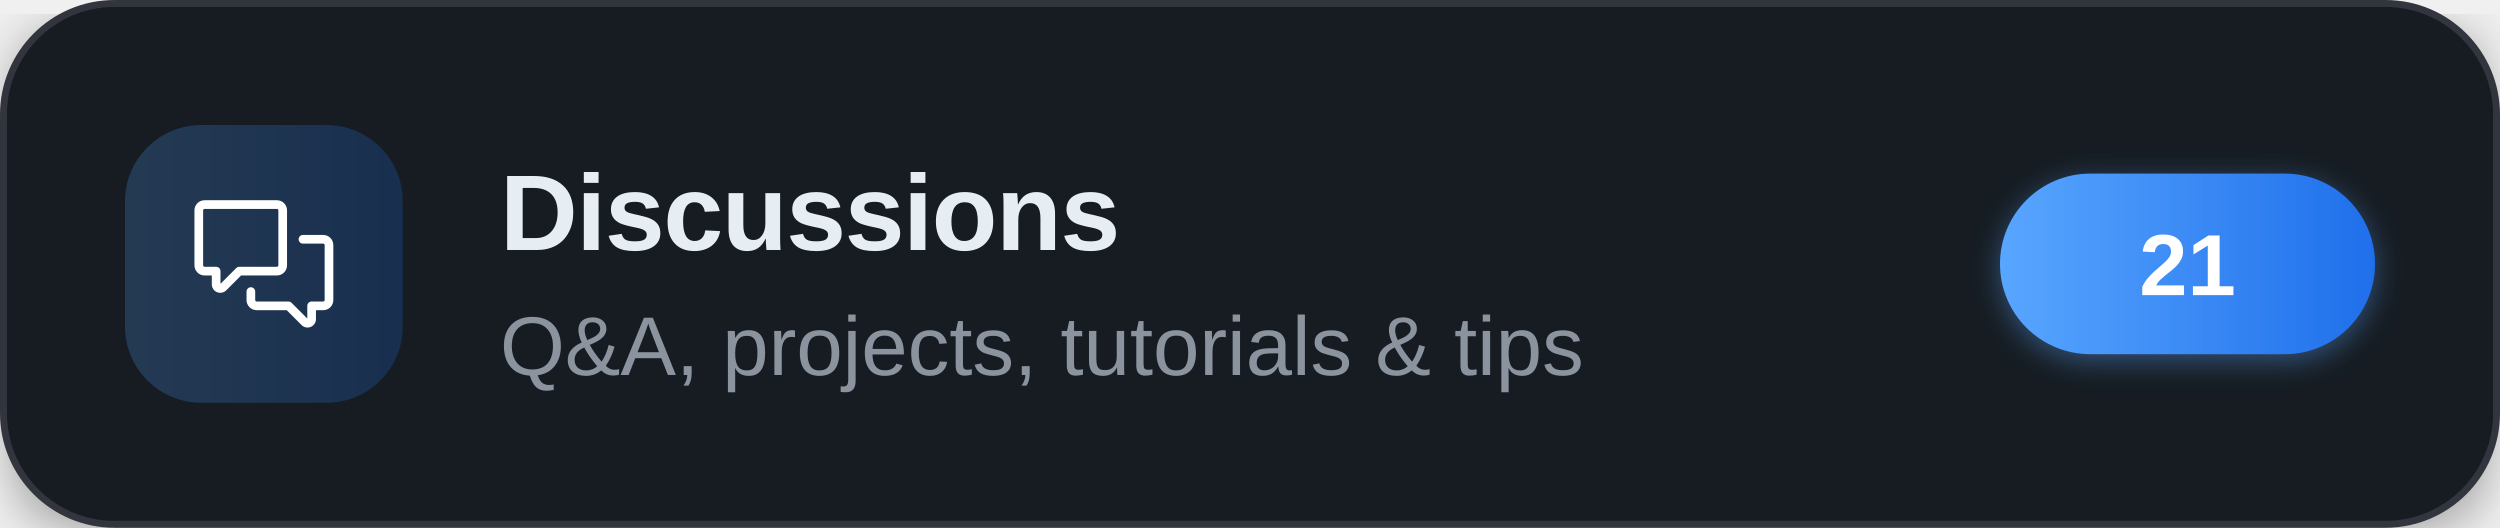
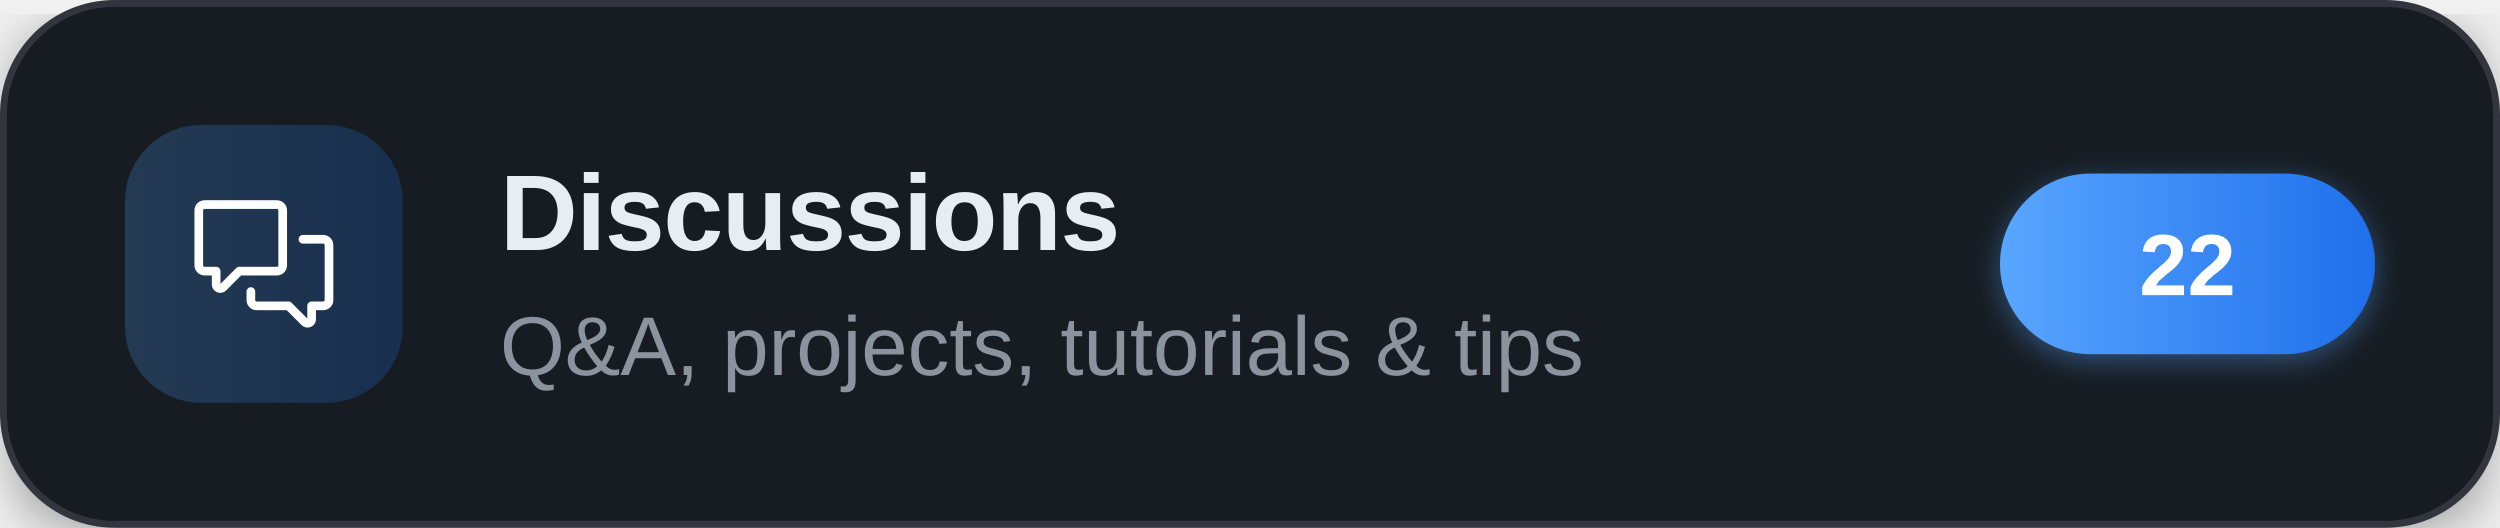
<svg xmlns="http://www.w3.org/2000/svg" width="360" height="76" viewBox="0 0 360 76" role="img" aria-label="Discussions">
  <defs>
    <linearGradient id="brand" x1="0" y1="0" x2="1" y2="0">
      <stop offset="0" stop-color="#58a6ff" />
      <stop offset="1" stop-color="#1f6feb" />
    </linearGradient>
    <filter id="cardShadow" x="-20%" y="-20%" width="140%" height="140%">
      <feDropShadow dx="0" dy="2" stdDeviation="4" flood-color="#000000" flood-opacity="0.35" />
    </filter>
    <filter id="pillShadow" x="-30%" y="-30%" width="160%" height="160%">
      <feDropShadow dx="0" dy="1" stdDeviation="2" flood-color="#58a6ff" flood-opacity="0.4" />
    </filter>
  </defs>
  <g filter="url(#cardShadow)">
    <rect x="0.5" y="0.5" width="359" height="75" rx="16" fill="#161b22" stroke="#30363d" stroke-width="1" />
  </g>
  <rect x="18" y="18" width="40" height="40" rx="11" fill="url(#brand)" fill-opacity="0.22" />
  <g transform="translate(28,28) scale(0.83333)" fill="#ffffff">
    <path d="M1.75 1h12.5c.966 0 1.75.784 1.75 1.75v9.5A1.75 1.75 0 0 1 14.25 14H8.061l-2.574 2.573A1.458 1.458 0 0 1 3 15.543V14H1.75A1.75 1.75 0 0 1 0 12.25v-9.5C0 1.784.784 1 1.75 1ZM1.5 2.75v9.5c0 .138.112.25.25.25h2a.75.75 0 0 1 .75.75v2.19l2.72-2.72a.749.749 0 0 1 .53-.22h6.5a.25.25 0 0 0 .25-.25v-9.5a.25.25 0 0 0-.25-.25H1.75a.25.25 0 0 0-.25.25Z" />
    <path d="M22.5 8.75a.25.25 0 0 0-.25-.25h-3.5a.75.75 0 0 1 0-1.5h3.5c.966 0 1.75.784 1.75 1.75v9.5A1.75 1.75 0 0 1 22.25 20H21v1.543a1.457 1.457 0 0 1-2.487 1.03L15.939 20H10.75A1.75 1.75 0 0 1 9 18.25v-1.465a.75.75 0 0 1 1.5 0v1.465c0 .138.112.25.25.25h5.5a.75.75 0 0 1 .53.22l2.72 2.72v-2.19a.75.75 0 0 1 .75-.75h2a.25.25 0 0 0 .25-.25v-9.5Z" />
  </g>
  <text x="72" y="36" font-family="'Segoe UI',-apple-system,'Helvetica Neue',Arial,sans-serif" font-size="15.5" font-weight="700" letter-spacing="-0.2" fill="#e6edf3">Discussions</text>
  <text x="72" y="54" font-family="'Segoe UI',-apple-system,'Helvetica Neue',Arial,sans-serif" font-size="12" fill="#8b949e">Q&amp;A, projects, tutorials &amp; tips</text>
  <g filter="url(#pillShadow)">
    <rect x="288" y="25" width="54" height="26" rx="13" fill="url(#brand)" />
  </g>
-   <text x="315" y="42.5" text-anchor="middle" font-family="'Segoe UI',-apple-system,'Helvetica Neue',Arial,sans-serif" font-size="12.5" font-weight="700" fill="#ffffff">21</text>
+   <text x="315" y="42.5" text-anchor="middle" font-family="'Segoe UI',-apple-system,'Helvetica Neue',Arial,sans-serif" font-size="12.5" font-weight="700" fill="#ffffff">22</text>
</svg>
